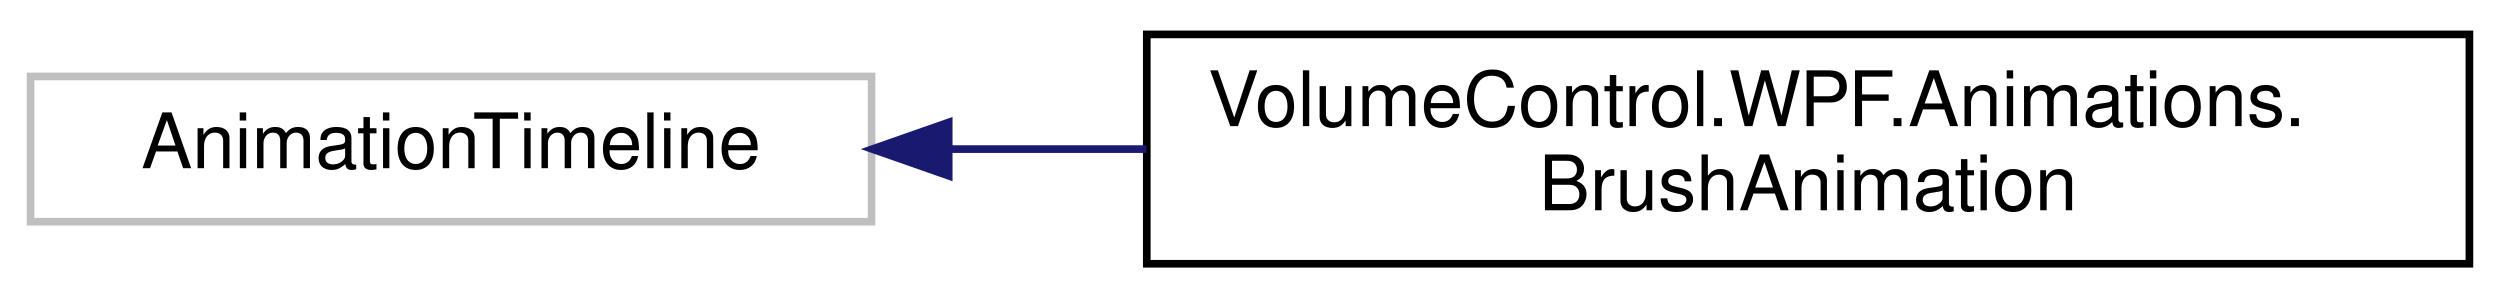
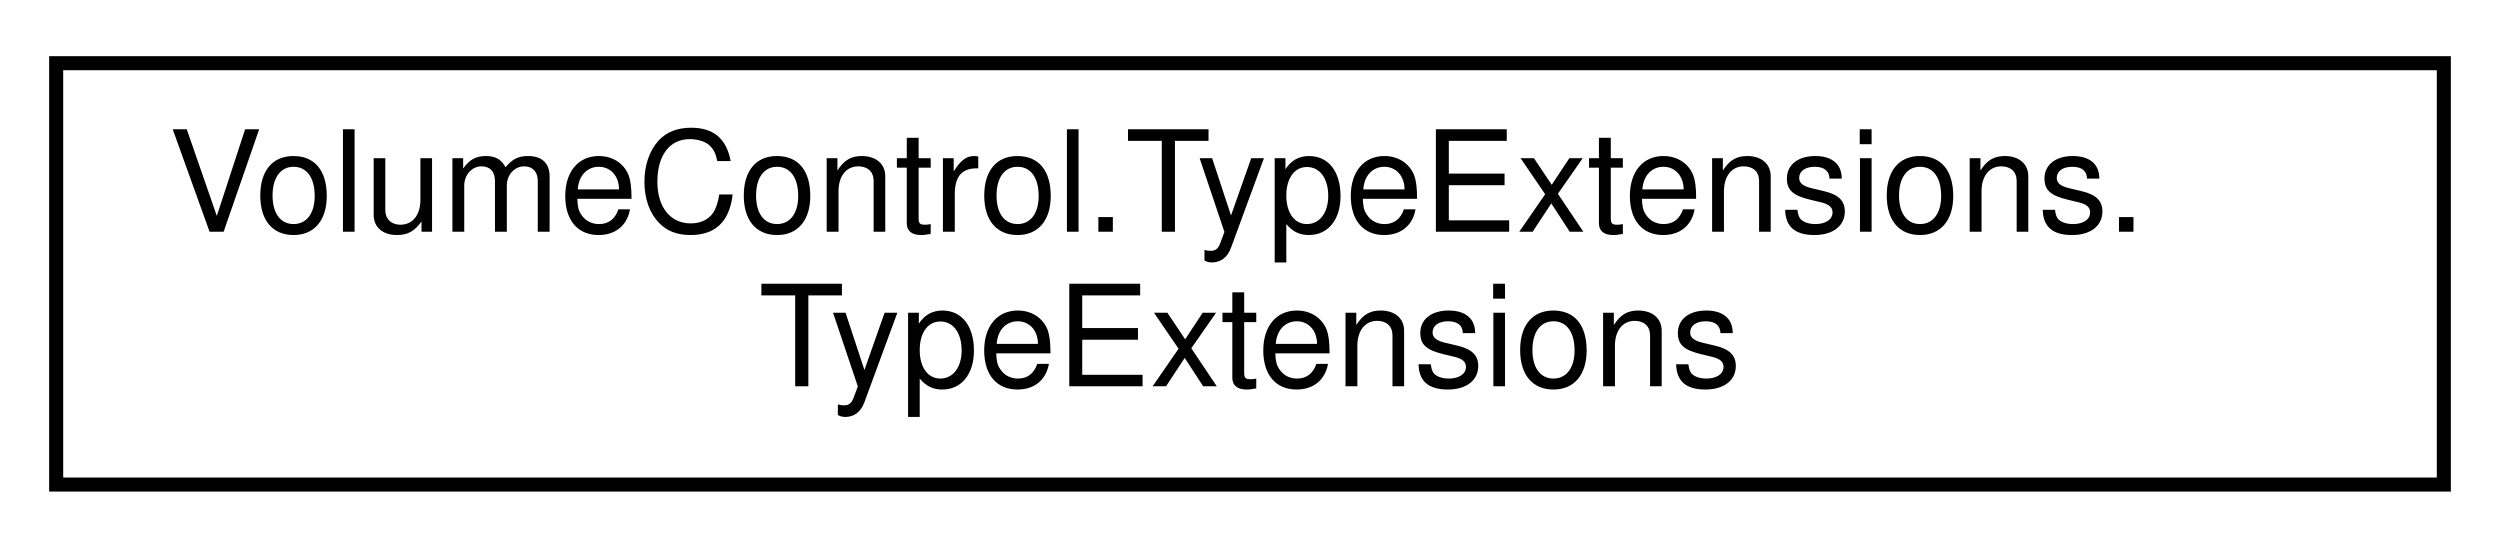
- <svg xmlns="http://www.w3.org/2000/svg" xmlns:xlink="http://www.w3.org/1999/xlink" width="327pt" height="39pt" viewBox="0.00 0.00 327.00 39.00">
+ <svg xmlns="http://www.w3.org/2000/svg" xmlns:xlink="http://www.w3.org/1999/xlink" width="178pt" height="39pt" viewBox="0.00 0.00 178.00 39.00">
  <g id="graph0" class="graph" transform="scale(1 1) rotate(0) translate(4 35)">
    <g id="node1" class="node">
      <g id="a_node1">
-         <a xlink:title=" ">
-           <polygon fill="none" stroke="#bfbfbf" points="0,-6 0,-25 110,-25 110,-6 0,-6" />
-           <text text-anchor="middle" x="55" y="-13" font-family="Helvetica,sans-Serif" font-size="10.00">AnimationTimeline</text>
+         <a xlink:href="class_volume_control_1_1_type_extensions_1_1_type_extensions.html" target="_top" xlink:title="Extends the Type class with additional methods.">
+           <polygon fill="none" stroke="black" points="0,-0.5 0,-30.5 170,-30.5 170,-0.5 0,-0.5" />
+           <text text-anchor="start" x="8" y="-18.5" font-family="Helvetica,sans-Serif" font-size="10.00">VolumeControl.TypeExtensions.</text>
+           <text text-anchor="middle" x="85" y="-7.5" font-family="Helvetica,sans-Serif" font-size="10.00">TypeExtensions</text>
        </a>
      </g>
    </g>
-     <g id="node2" class="node">
-       <g id="a_node2">
-         <a xlink:href="class_volume_control_1_1_w_p_f_1_1_animations_1_1_brush_animation.html" target="_top" xlink:title="Animation type that transitions between two arbitrary Brush instances.">
-           <polygon fill="none" stroke="black" points="146,-0.5 146,-30.5 319,-30.5 319,-0.5 146,-0.5" />
-           <text text-anchor="start" x="154" y="-18.5" font-family="Helvetica,sans-Serif" font-size="10.00">VolumeControl.WPF.Animations.</text>
-           <text text-anchor="middle" x="232.5" y="-7.5" font-family="Helvetica,sans-Serif" font-size="10.00">BrushAnimation</text>
-         </a>
-       </g>
-     </g>
-     <g id="edge1" class="edge">
-       <path fill="none" stroke="midnightblue" d="M120.16,-15.5C128.56,-15.5 137.27,-15.5 145.95,-15.5" />
-       <polygon fill="midnightblue" stroke="midnightblue" points="120.09,-12 110.09,-15.5 120.09,-19 120.09,-12" />
-     </g>
  </g>
</svg>
